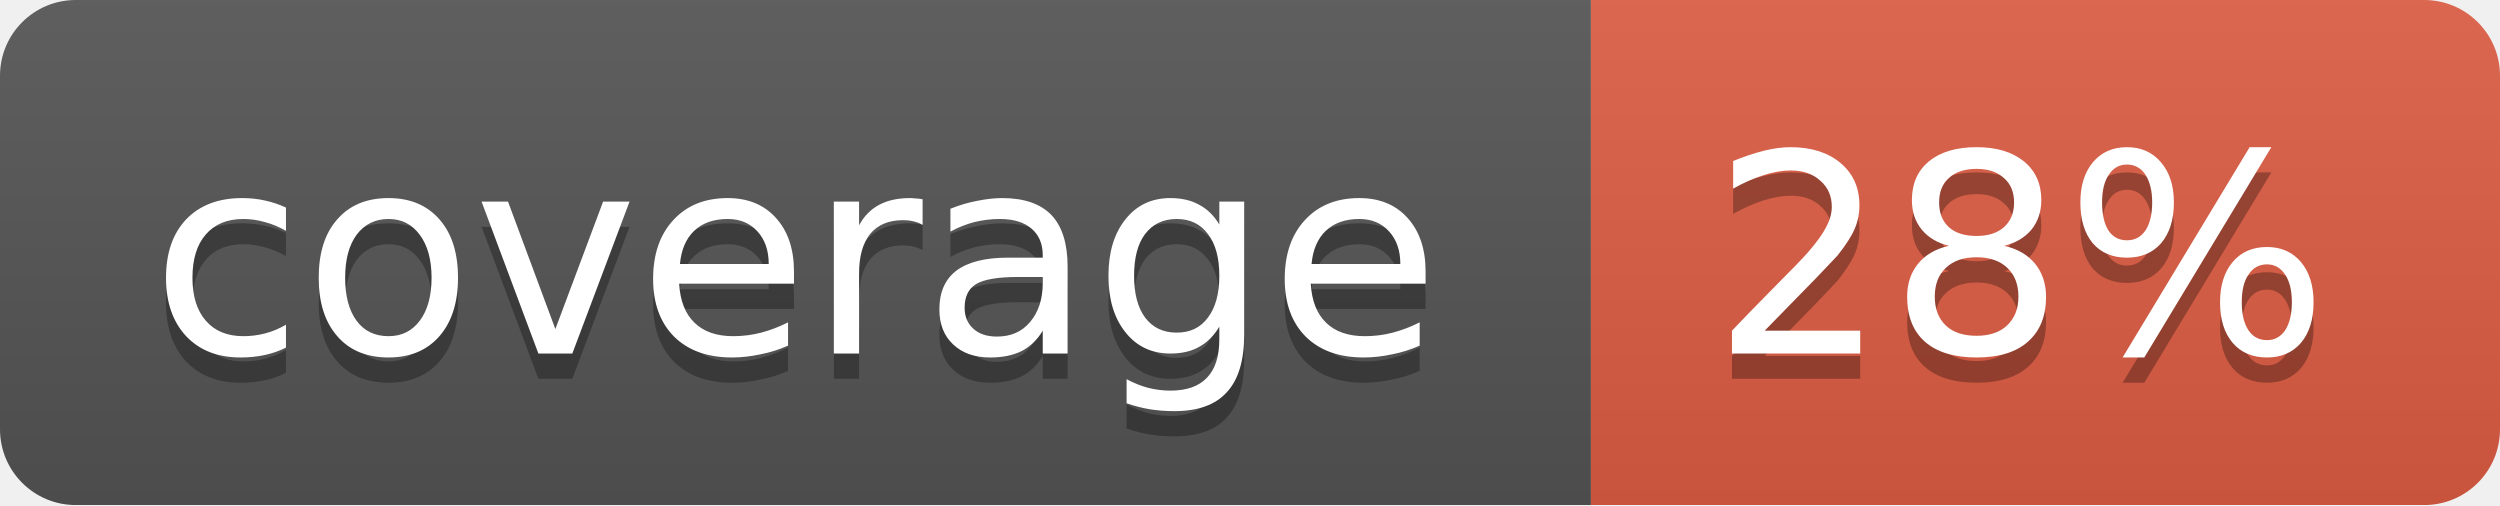
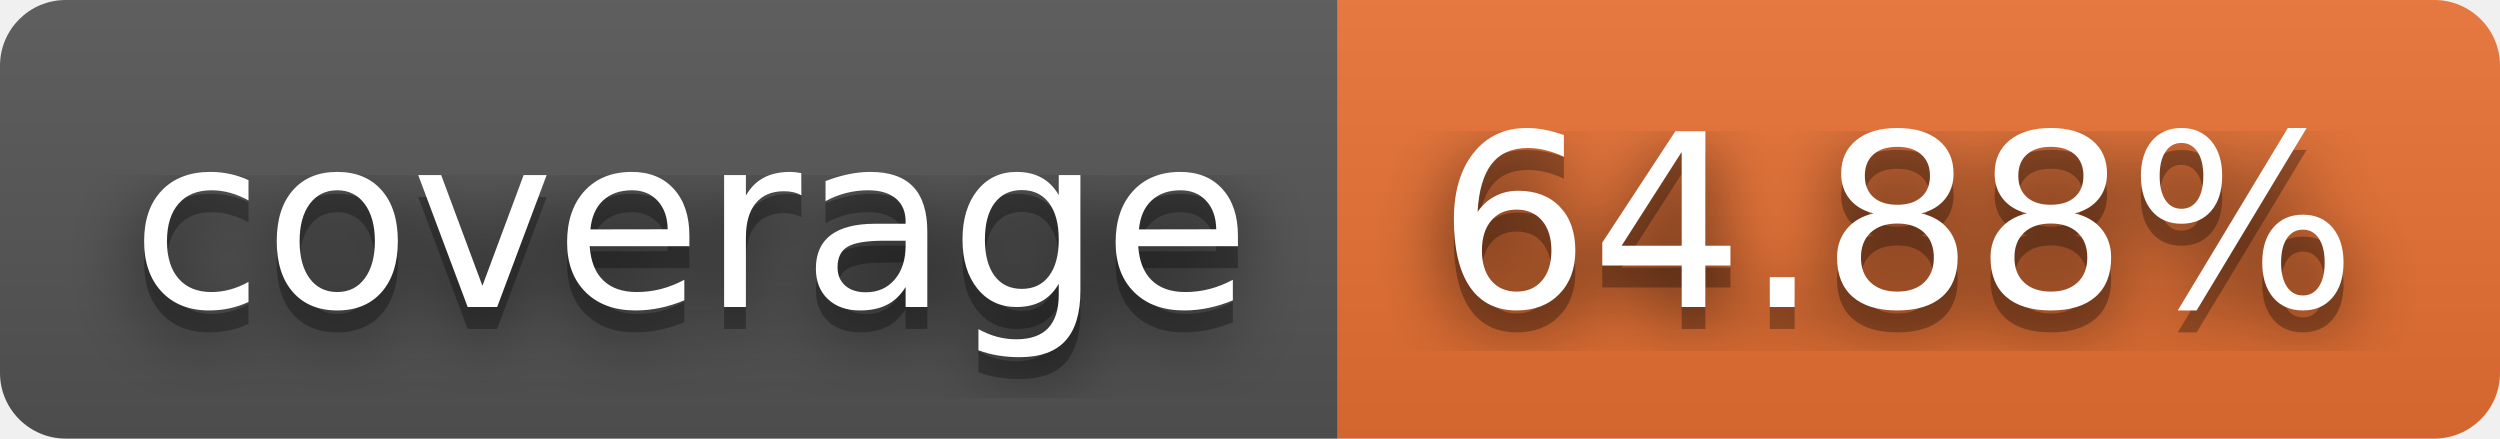
- <svg xmlns="http://www.w3.org/2000/svg" width="99" height="20">
-   <linearGradient id="b" x2="0" y2="100%">
+ <svg xmlns="http://www.w3.org/2000/svg" width="114" height="20" role="img" aria-label="coverage: 64.88%">
+   <filter id="blur">
+     <feGaussianBlur stdDeviation="16" />
+   </filter>
+   <linearGradient id="s" x2="0" y2="100%">
    <stop offset="0" stop-color="#bbb" stop-opacity=".1" />
    <stop offset="1" stop-opacity=".1" />
  </linearGradient>
-   <mask id="a">
-     <rect width="99" height="20" rx="3" fill="#fff" />
-   </mask>
-   <g mask="url(#a)">
-     <path fill="#555" d="M0 0h63v20H0z" />
-     <path fill="#e05d44" d="M63 0h36v20H63z" />
-     <path fill="url(#b)" d="M0 0h99v20H0z" />
+   <clipPath id="r">
+     <rect width="114" height="20" rx="3" />
+   </clipPath>
+   <g clip-path="url(#r)">
+     <rect width="61" height="20" fill="#555" />
+     <rect x="61" width="53" height="20" fill="#ea7233" />
+     <rect width="114" height="20" fill="url(#s)" />
  </g>
-   <g fill="#fff" text-anchor="middle" font-family="DejaVu Sans,Verdana,Geneva,sans-serif" font-size="11">
-     <text x="31.5" y="15" fill="#010101" fill-opacity=".3">coverage</text>
-     <text x="31.5" y="14">coverage</text>
-     <text x="80" y="15" fill="#010101" fill-opacity=".3">28%</text>
-     <text x="80" y="14">28%</text>
+   <g fill="#fff" text-anchor="middle" font-family="Verdana,Geneva,DejaVu Sans,sans-serif" text-rendering="geometricPrecision" font-size="110">
+     <g transform="scale(.1)">
+       <g aria-hidden="true" fill="#010101">
+         <text x="315" y="150" fill-opacity=".8" filter="url(#blur)" textLength="510">coverage</text>
+         <text x="315" y="150" fill-opacity=".3" textLength="510">coverage</text>
+       </g>
+       <text x="315" y="140" textLength="510">coverage</text>
+     </g>
+     <g transform="scale(.1)">
+       <g aria-hidden="true" fill="#010101">
+         <text x="865" y="150" fill-opacity=".8" filter="url(#blur)" textLength="430">64.88%</text>
+         <text x="865" y="150" fill-opacity=".3" textLength="430">64.88%</text>
+       </g>
+       <text x="865" y="140" textLength="430">64.88%</text>
+     </g>
  </g>
</svg>
